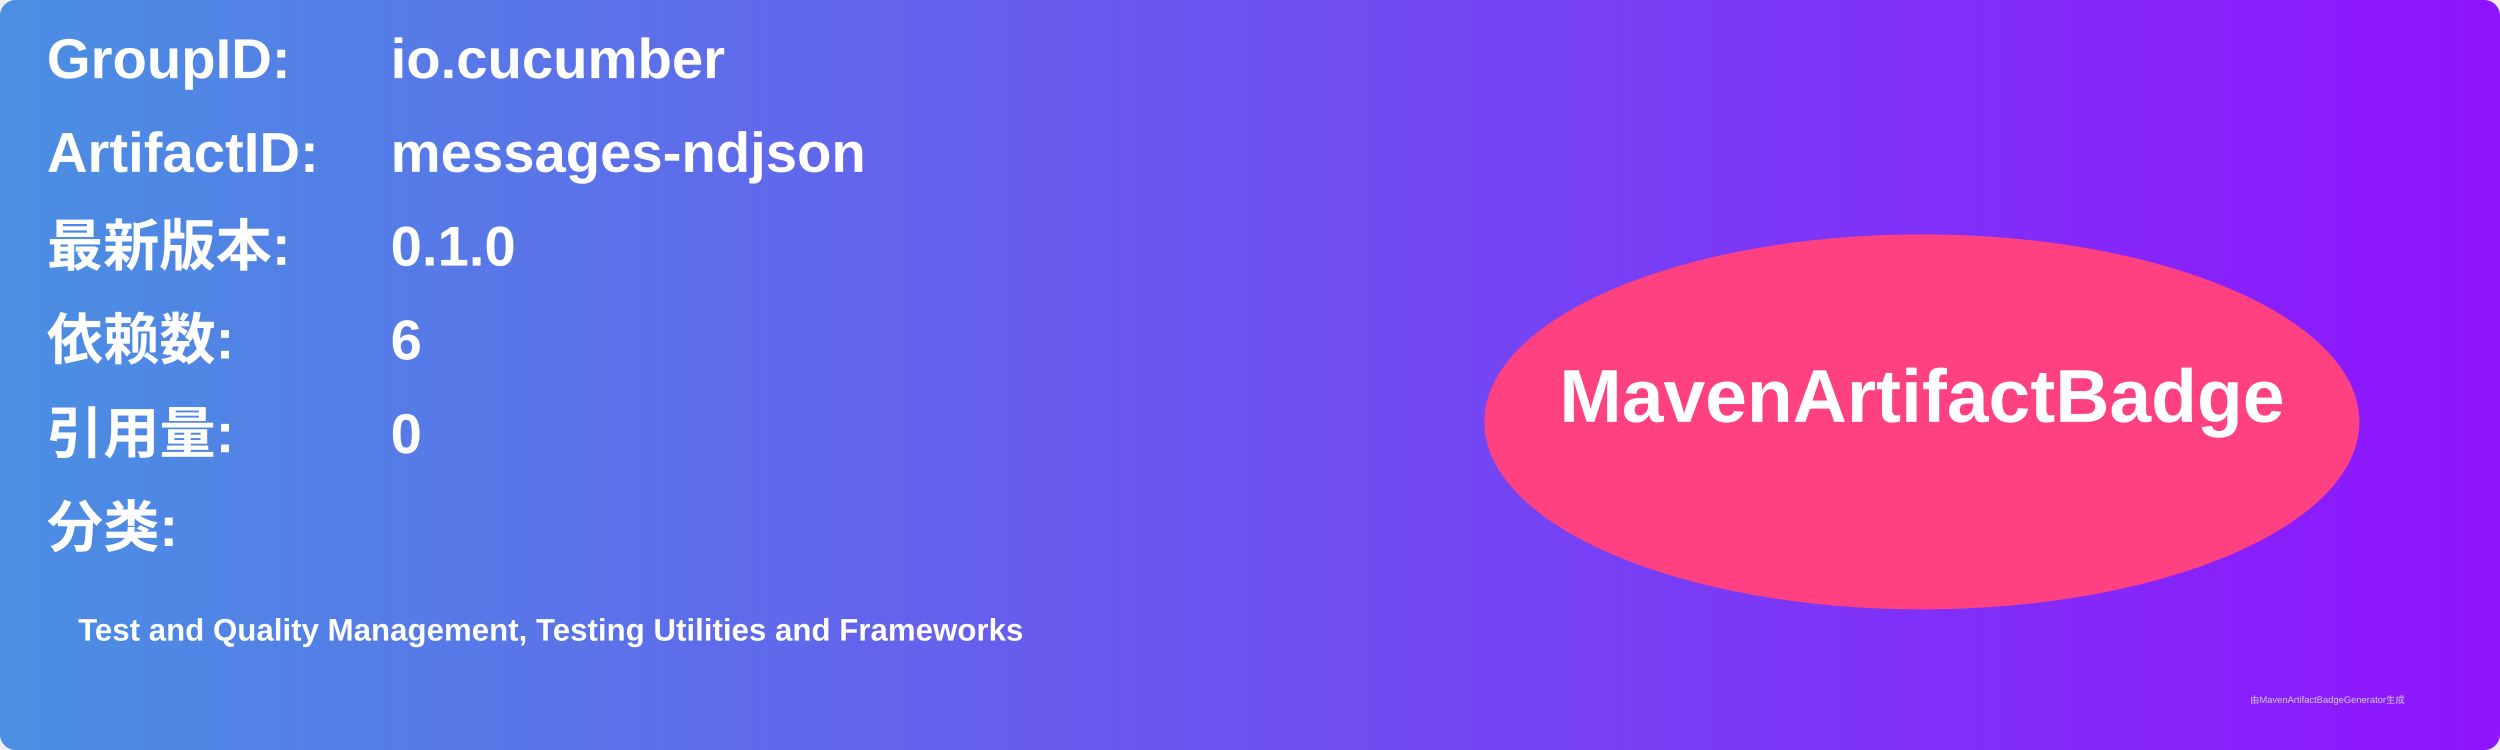
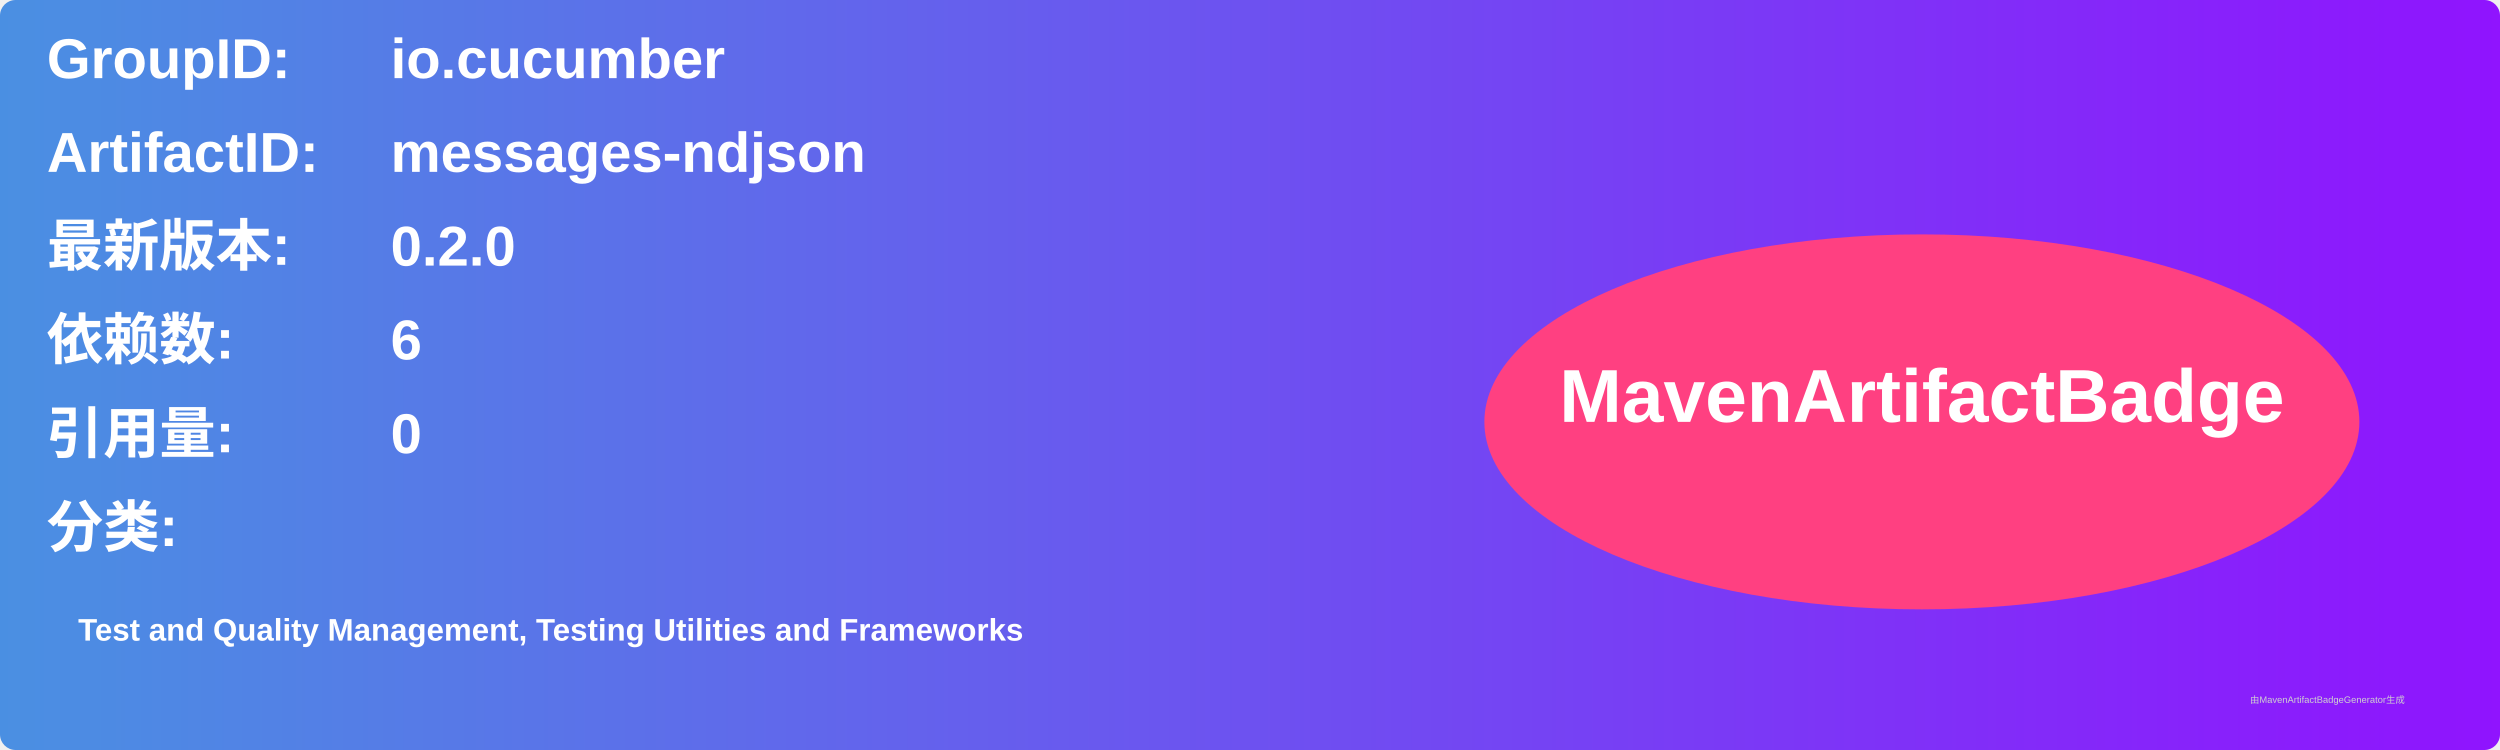
<svg xmlns="http://www.w3.org/2000/svg" width="800" height="240" viewBox="0 0 800 240">
  <linearGradient id="grad" x1="0%" y1="0%" x2="100%" y2="0%">
    <stop offset="0%" stop-color="#4a90e2" />
    <stop offset="100%" stop-color="#9013fe" />
  </linearGradient>
  <rect width="100%" height="100%" rx="5" ry="5" fill="url(#grad)" />
  <g transform="translate(15, 15)">
    <text x="0" y="10" font-family="Arial" font-size="18" fill="white" font-weight="bold" width="260">GroupID:</text>
    <text x="110" y="10" font-family="Arial" font-size="18" fill="white" font-weight="bold" width="460">io.cucumber</text>
    <text x="0" y="40" font-family="Arial" font-size="18" fill="white" font-weight="bold" width="260">ArtifactID:</text>
    <text x="110" y="40" font-family="Arial" font-size="18" fill="white" font-weight="bold" width="460">messages-ndjson</text>
    <text x="0" y="70" font-family="Arial" font-size="18" fill="white" font-weight="bold">最新版本:</text>
    <text x="110" y="70" font-family="Arial" font-size="18" fill="white" font-weight="bold">
-       <tspan font-weight="bold">0.1.0</tspan>
+       <tspan font-weight="bold">0.2.0</tspan>
    </text>
    <text x="0" y="100" font-family="Arial" font-size="18" fill="white" font-weight="bold">依赖数: </text>
    <text x="110" y="100" font-family="Arial" font-size="18" fill="white">
      <tspan font-weight="bold">6</tspan>
    </text>
    <text x="0" y="130" font-family="Arial" font-size="18" fill="white" font-weight="bold">引用量: </text>
    <text x="110" y="130" font-family="Arial" font-size="18" fill="white">
      <tspan font-weight="bold">0</tspan>
    </text>
    <text x="0" y="160" font-family="Arial" font-size="18" fill="white" font-weight="bold">分类:</text>
    <text x="10" y="190" font-family="Arial" font-size="10" fill="white">
      <tspan font-weight="bold">Test and Quality Management, Testing Utilities and Frameworks</tspan>
    </text>
    <ellipse cx="600" cy="120" rx="140" ry="60" fill="#ff4081" />
    <text x="600" y="120" text-anchor="middle" font-family="Arial" font-size="24" fill="white" font-weight="bold">MavenArtifactBadge</text>
  </g>
  <text x="720" y="225" font-family="Arial" font-size="3" fill="#d0d0d0">由MavenArtifactBadgeGenerator生成</text>
</svg>
